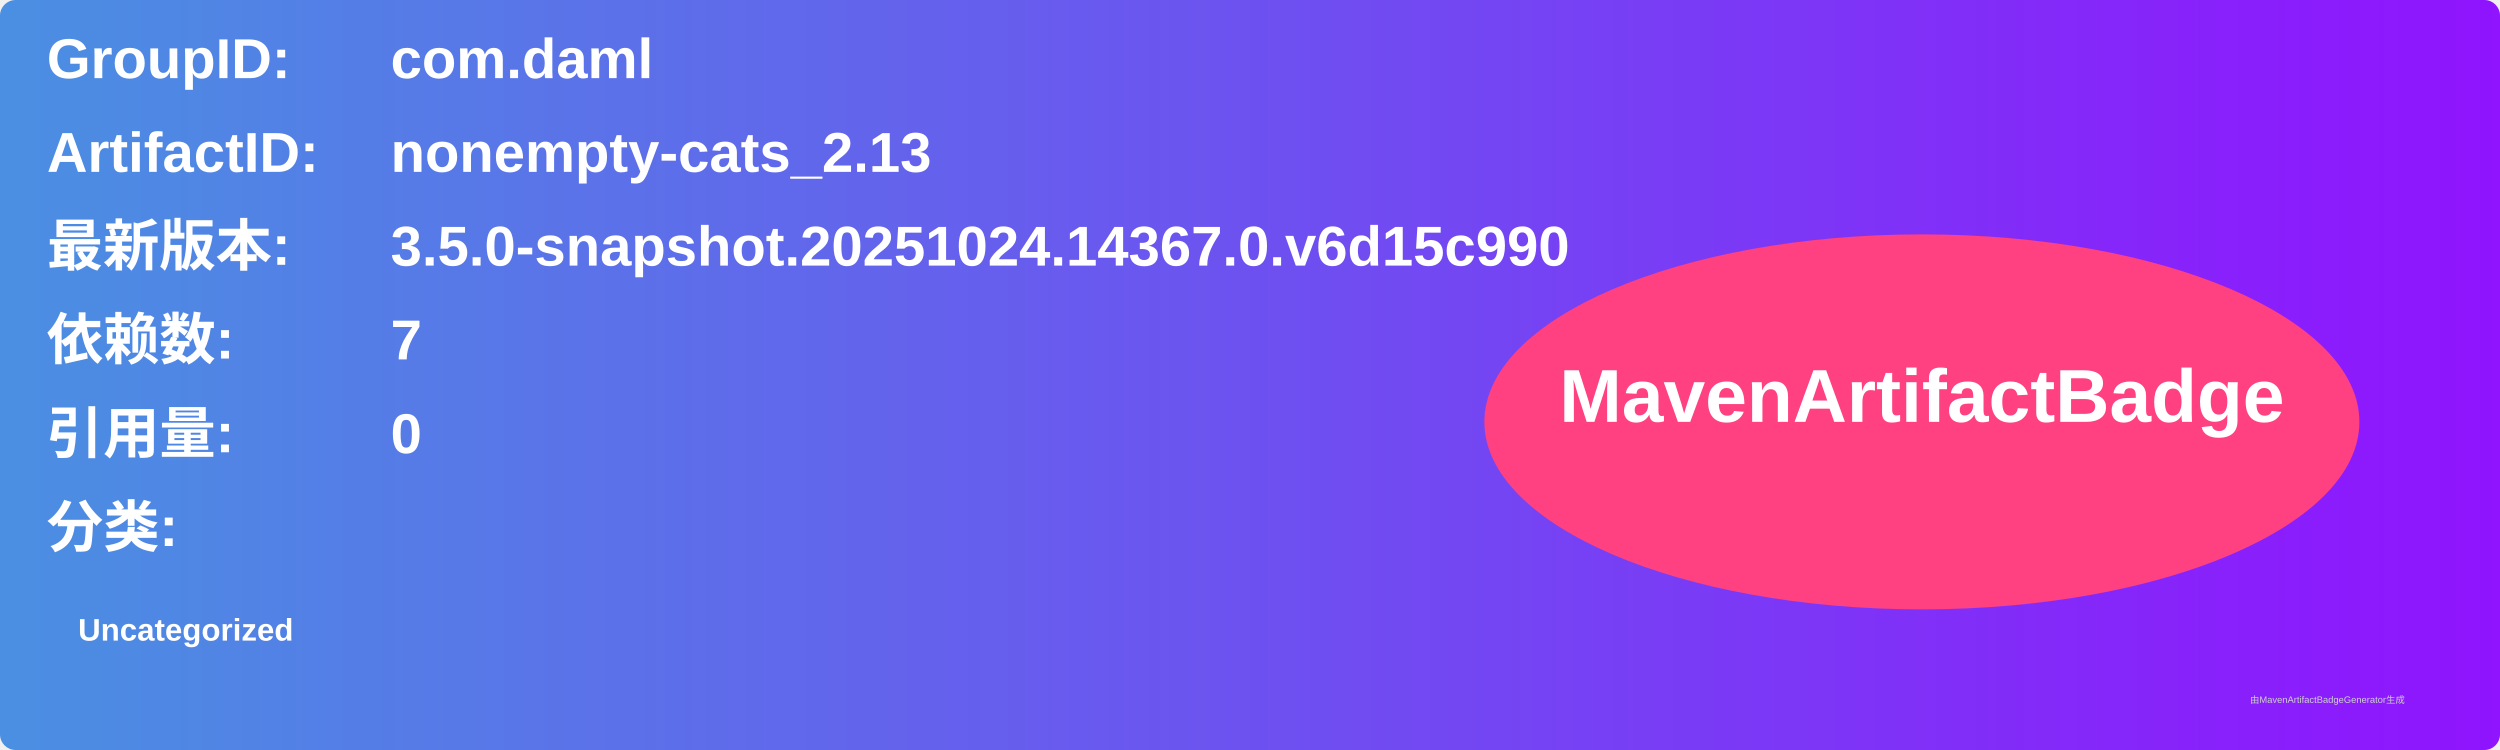
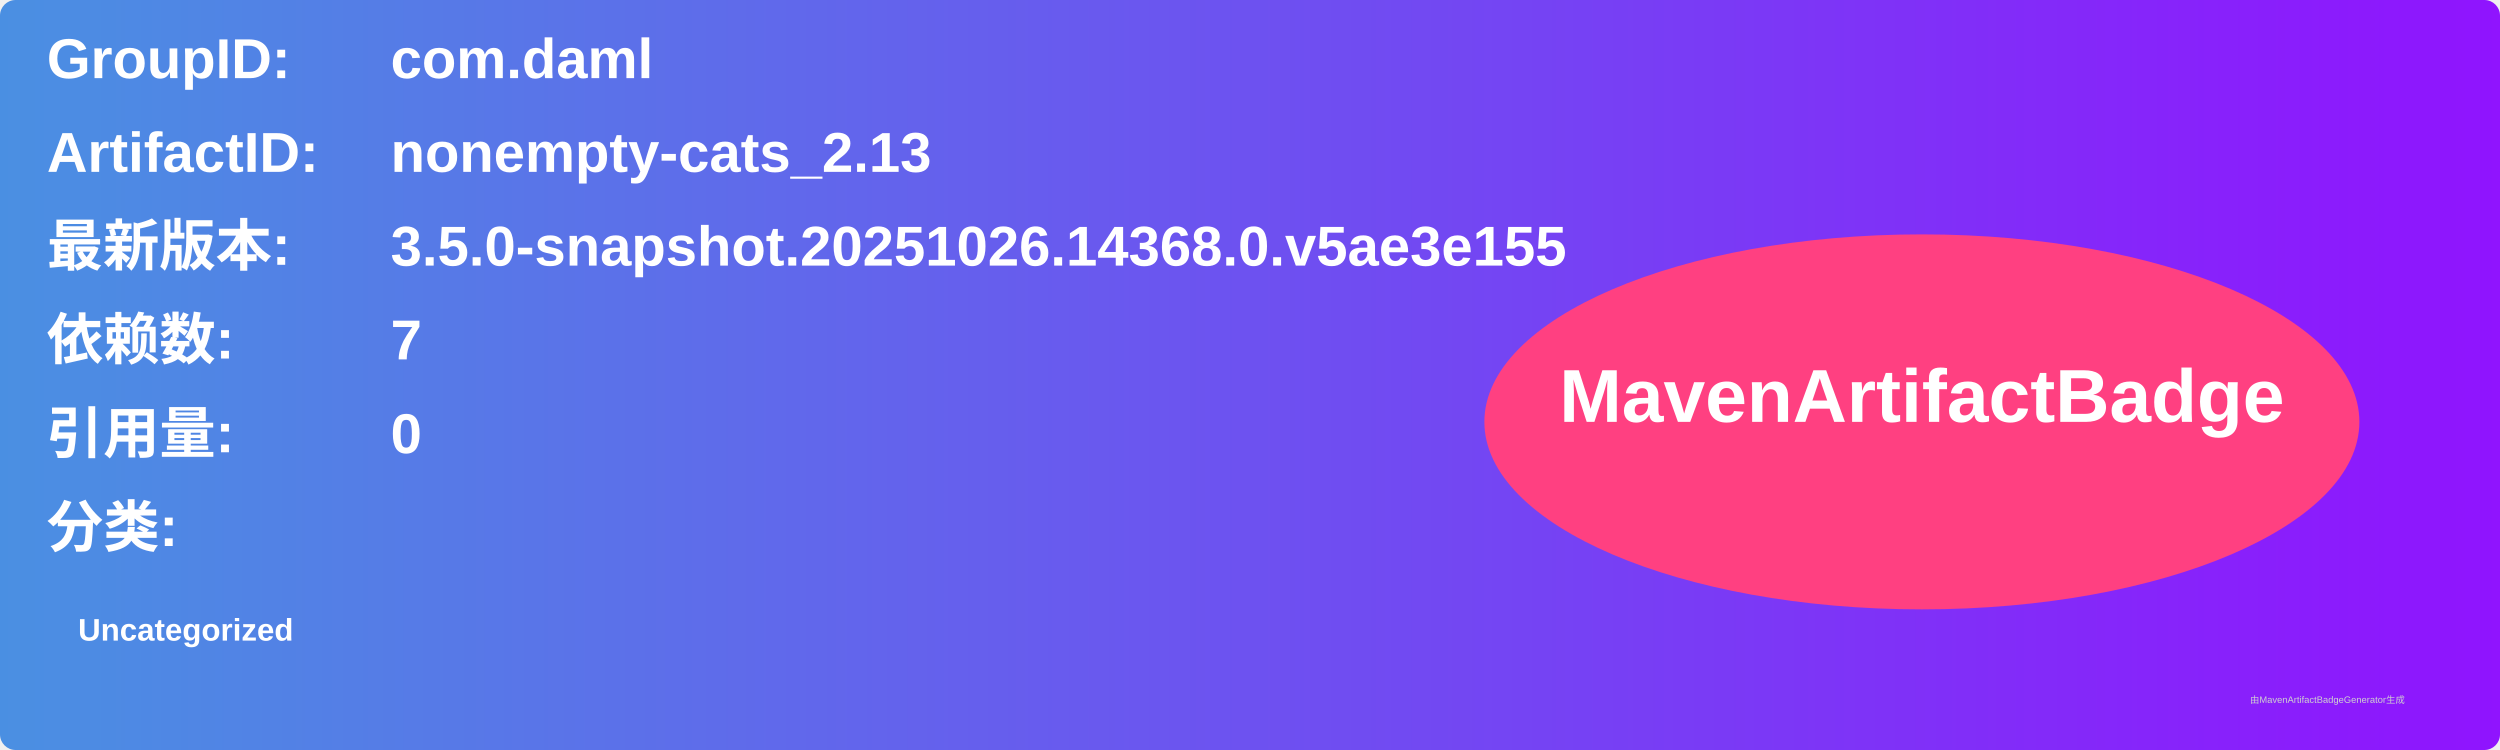
<svg xmlns="http://www.w3.org/2000/svg" width="800" height="240" viewBox="0 0 800 240">
  <linearGradient id="grad" x1="0%" y1="0%" x2="100%" y2="0%">
    <stop offset="0%" stop-color="#4a90e2" />
    <stop offset="100%" stop-color="#9013fe" />
  </linearGradient>
  <rect width="100%" height="100%" rx="5" ry="5" fill="url(#grad)" />
  <g transform="translate(15, 15)">
    <text x="0" y="10" font-family="Arial" font-size="18" fill="white" font-weight="bold" width="260">GroupID:</text>
    <text x="110" y="10" font-family="Arial" font-size="18" fill="white" font-weight="bold" width="460">com.daml</text>
    <text x="0" y="40" font-family="Arial" font-size="18" fill="white" font-weight="bold" width="260">ArtifactID:</text>
    <text x="110" y="40" font-family="Arial" font-size="18" fill="white" font-weight="bold" width="460">nonempty-cats_2.13</text>
    <text x="0" y="70" font-family="Arial" font-size="18" fill="white" font-weight="bold">最新版本:</text>
    <text x="110" y="70" font-family="Arial" font-size="18" fill="white" font-weight="bold">
-       <tspan font-weight="bold">3.5.0-snapshot.20251024.14367.0.v6d15c990</tspan>
+       <tspan font-weight="bold">3.5.0-snapshot.20251026.14368.0.v5ae3e155</tspan>
    </text>
    <text x="0" y="100" font-family="Arial" font-size="18" fill="white" font-weight="bold">依赖数: </text>
    <text x="110" y="100" font-family="Arial" font-size="18" fill="white">
      <tspan font-weight="bold">7</tspan>
    </text>
    <text x="0" y="130" font-family="Arial" font-size="18" fill="white" font-weight="bold">引用量: </text>
    <text x="110" y="130" font-family="Arial" font-size="18" fill="white">
      <tspan font-weight="bold">0</tspan>
    </text>
    <text x="0" y="160" font-family="Arial" font-size="18" fill="white" font-weight="bold">分类:</text>
    <text x="10" y="190" font-family="Arial" font-size="10" fill="white">
      <tspan font-weight="bold">Uncategorized</tspan>
    </text>
    <ellipse cx="600" cy="120" rx="140" ry="60" fill="#ff4081" />
    <text x="600" y="120" text-anchor="middle" font-family="Arial" font-size="24" fill="white" font-weight="bold">MavenArtifactBadge</text>
  </g>
  <text x="720" y="225" font-family="Arial" font-size="3" fill="#d0d0d0">由MavenArtifactBadgeGenerator生成</text>
</svg>
